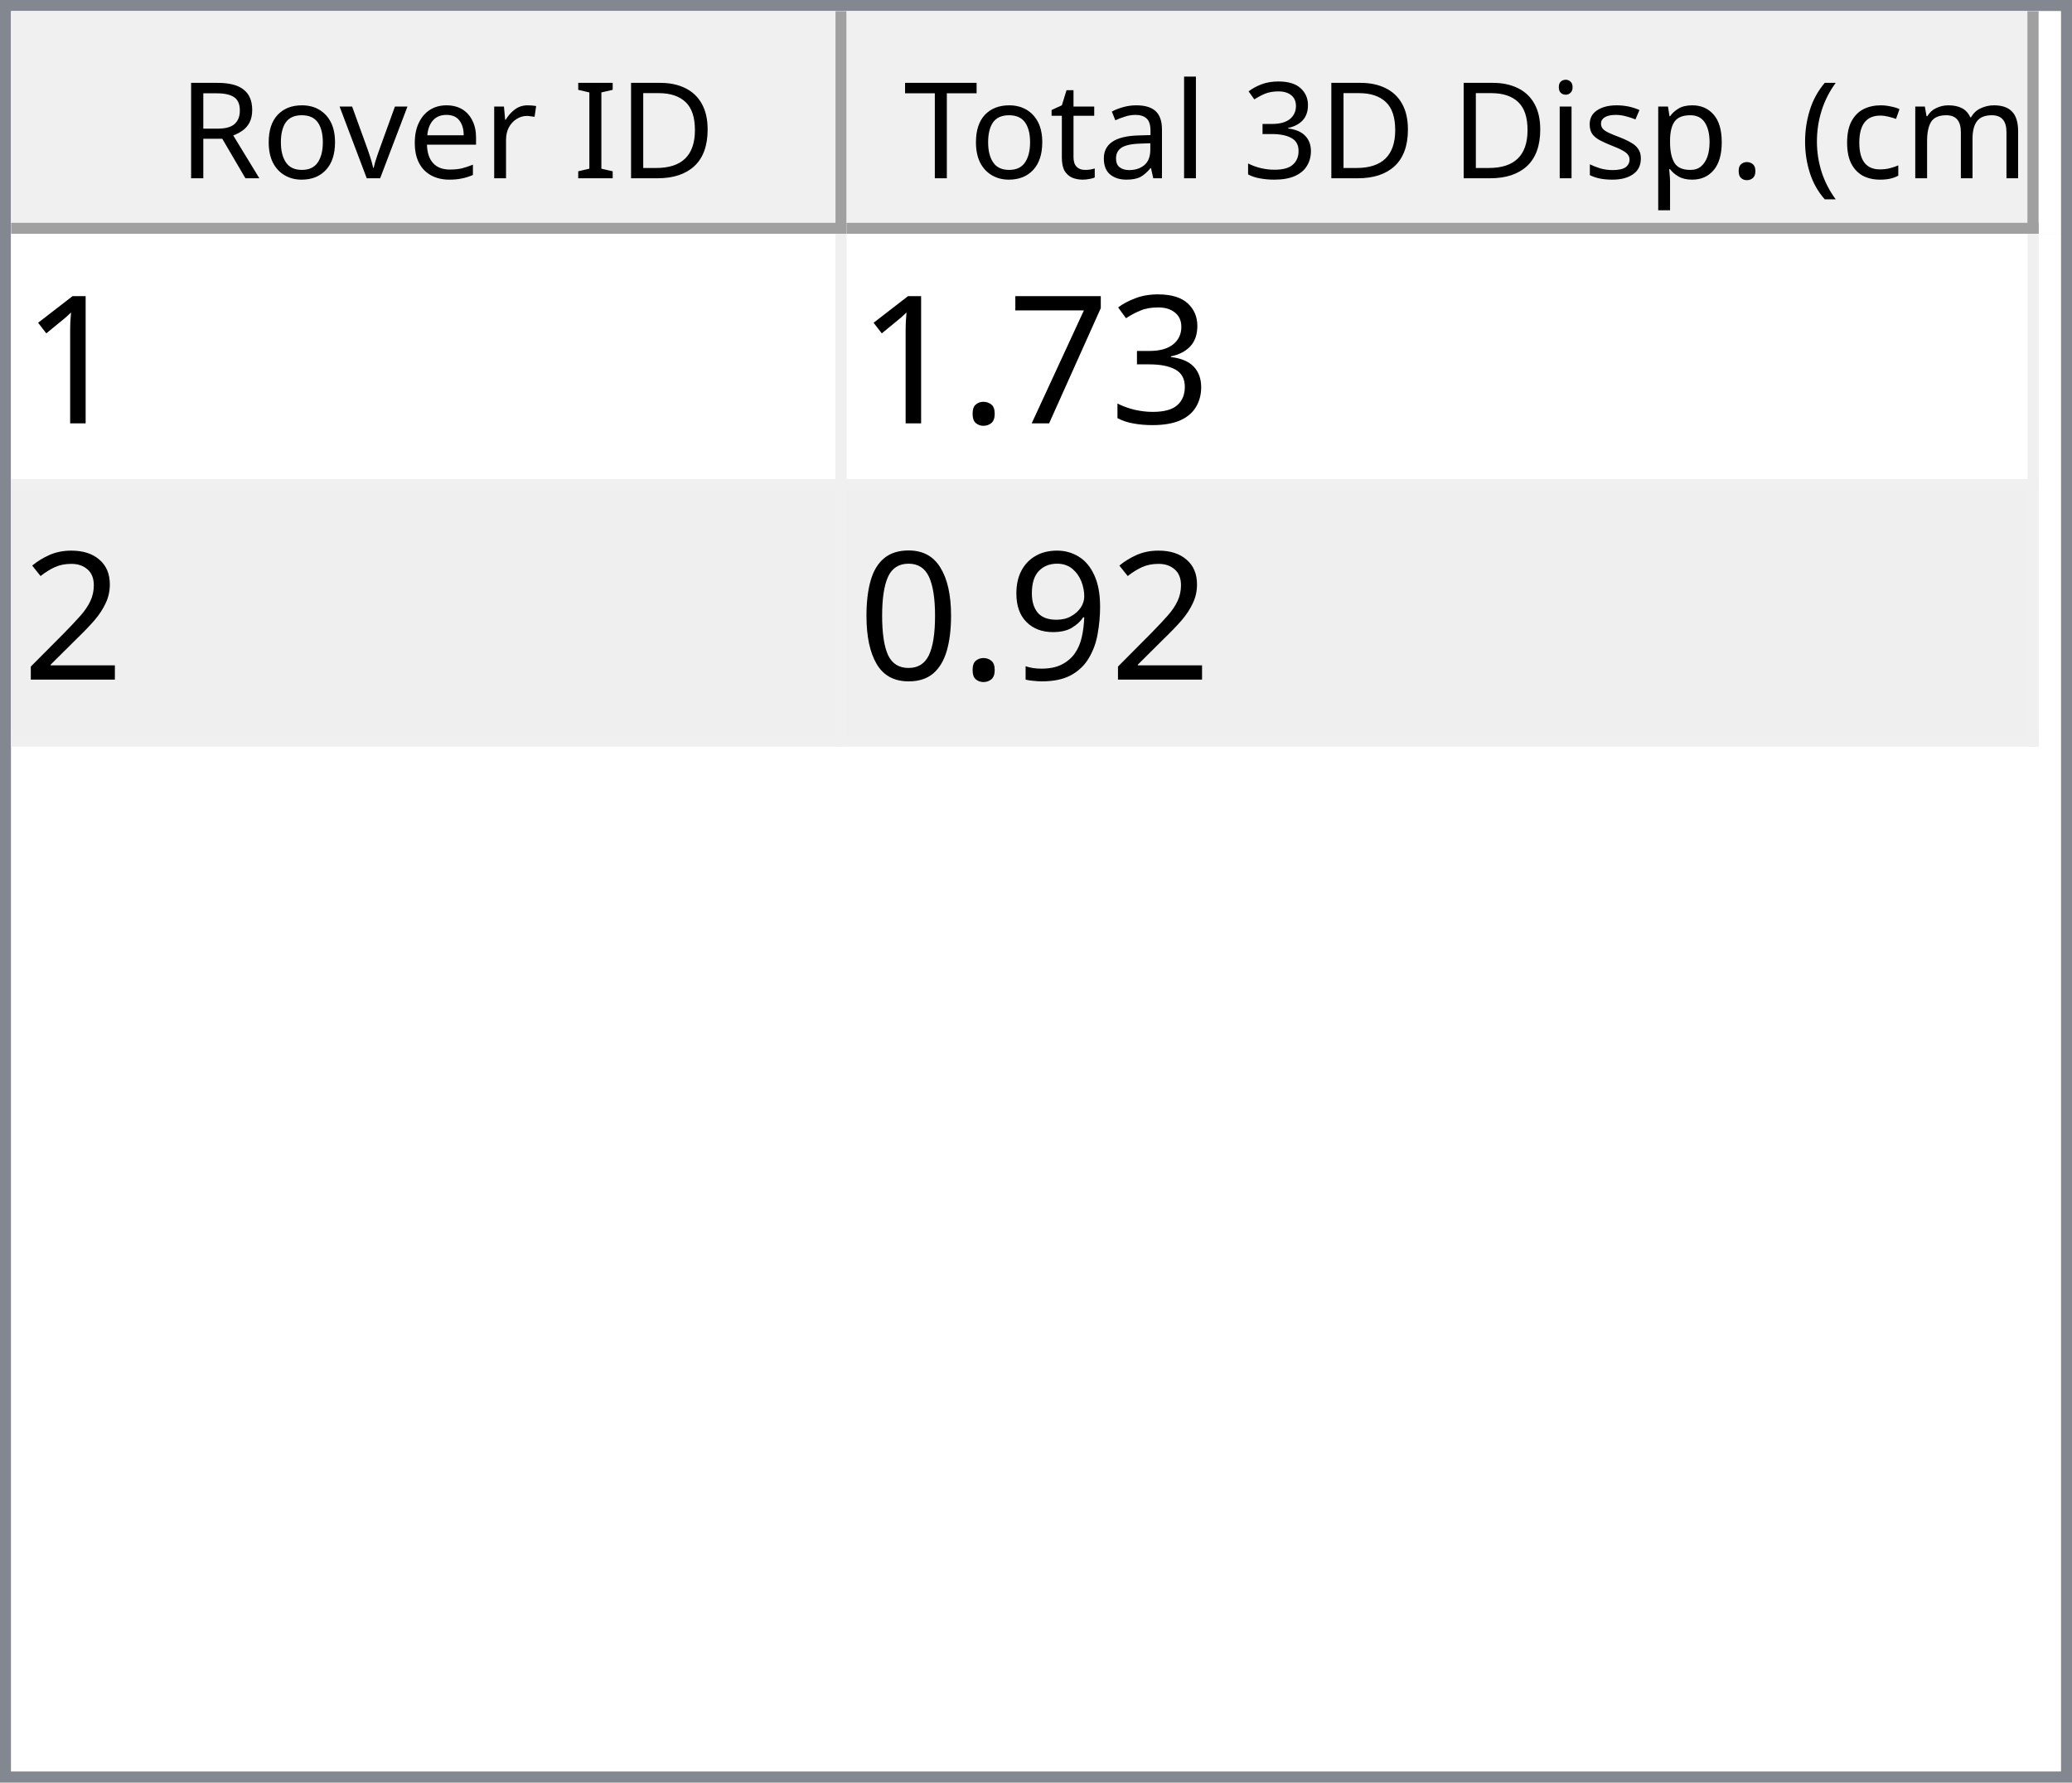
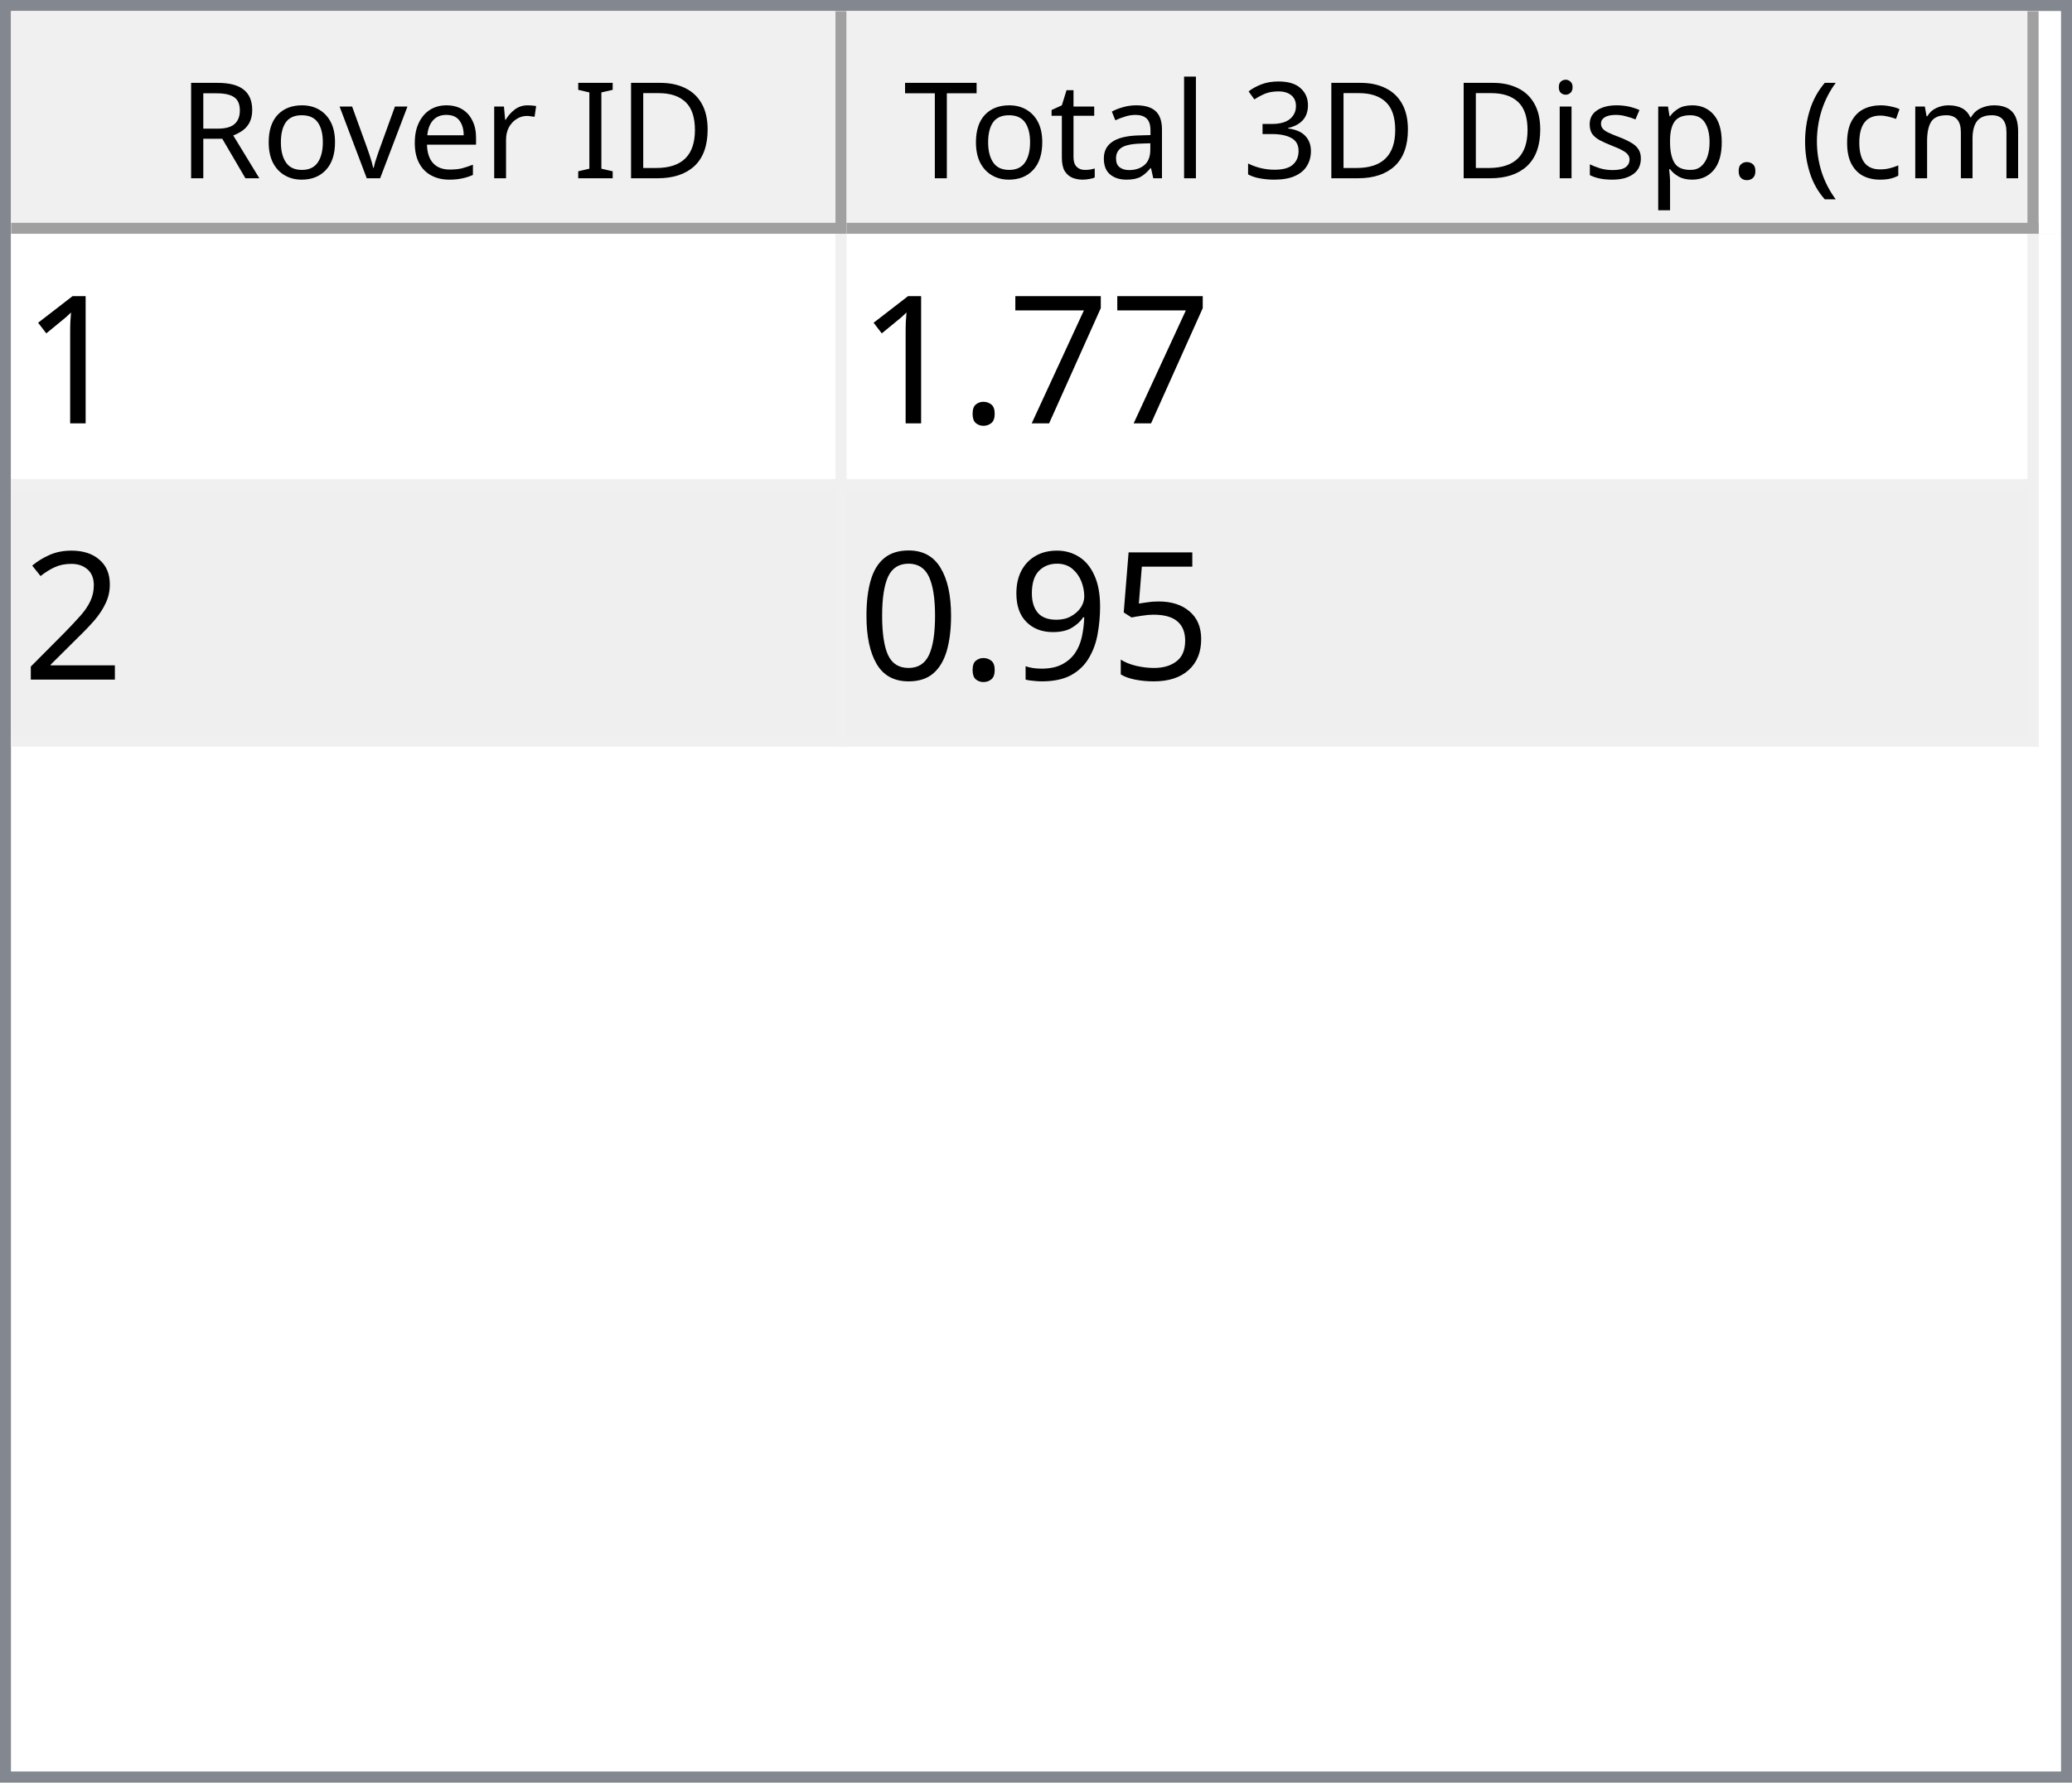
<svg xmlns="http://www.w3.org/2000/svg" style="fill-opacity:1; color-rendering:auto; color-interpolation:auto; text-rendering:auto; stroke:black; stroke-linecap:square; stroke-miterlimit:10; shape-rendering:auto; stroke-opacity:1; fill:black; stroke-dasharray:none; font-weight:normal; stroke-width:1; font-family:'Dialog'; font-style:normal; stroke-linejoin:miter; font-size:12px; stroke-dashoffset:0; image-rendering:auto;" width="186" height="160">
  <defs id="genericDefs" />
  <g>
    <defs id="defs1">
      <clipPath clipPathUnits="userSpaceOnUse" id="clipPath1">
        <path d="M0 0 L186 0 L186 160 L0 160 L0 0 Z" />
      </clipPath>
      <clipPath clipPathUnits="userSpaceOnUse" id="clipPath2">
        <path d="M0 0 L0 160 L186 160 L186 0 Z" />
      </clipPath>
      <clipPath clipPathUnits="userSpaceOnUse" id="clipPath3">
        <path d="M0 0 L0 20 L184 20 L184 0 Z" />
      </clipPath>
      <clipPath clipPathUnits="userSpaceOnUse" id="clipPath4">
        <path d="M0 0 L0 20 L75 20 L75 0 Z" />
      </clipPath>
      <clipPath clipPathUnits="userSpaceOnUse" id="clipPath5">
        <path d="M1 1 L1 19 L74 19 L74 1 Z" />
      </clipPath>
      <clipPath clipPathUnits="userSpaceOnUse" id="clipPath6">
        <path d="M0 0 L0 18 L73 18 L73 0 Z" />
      </clipPath>
      <clipPath clipPathUnits="userSpaceOnUse" id="clipPath7">
        <path d="M-0.5 -0.5 L-0.5 19.5 L74.5 19.5 L74.5 -0.5 Z" />
      </clipPath>
      <clipPath clipPathUnits="userSpaceOnUse" id="clipPath8">
        <path d="M0 0 L0 20 L107 20 L107 0 Z" />
      </clipPath>
      <clipPath clipPathUnits="userSpaceOnUse" id="clipPath9">
        <path d="M1 1 L1 19 L106 19 L106 1 Z" />
      </clipPath>
      <clipPath clipPathUnits="userSpaceOnUse" id="clipPath10">
        <path d="M0 0 L0 18 L105 18 L105 0 Z" />
      </clipPath>
      <clipPath clipPathUnits="userSpaceOnUse" id="clipPath11">
        <path d="M-0.5 -0.5 L-0.5 19.5 L106.5 19.5 L106.5 -0.5 Z" />
      </clipPath>
      <clipPath clipPathUnits="userSpaceOnUse" id="clipPath12">
        <path d="M0 0 L0 138 L184 138 L184 0 Z" />
      </clipPath>
      <clipPath clipPathUnits="userSpaceOnUse" id="clipPath13">
        <path d="M0 0 L0 46 L182 46 L182 0 Z" />
      </clipPath>
      <clipPath clipPathUnits="userSpaceOnUse" id="clipPath14">
        <path d="M-0.5 -0.5 L-0.5 45.5 L181.5 45.5 L181.5 -0.5 Z" />
      </clipPath>
      <clipPath clipPathUnits="userSpaceOnUse" id="clipPath15">
        <path d="M0 0 L0 22 L74 22 L74 0 Z" />
      </clipPath>
      <clipPath clipPathUnits="userSpaceOnUse" id="clipPath16">
        <path d="M0 0 L0 22 L106 22 L106 0 Z" />
      </clipPath>
      <font horiz-adv-x="64.551" id="font1">
        <font-face ascent="107.91" descent="25.098" units-per-em="100" style="font-style:normal; font-family:Segoe UI; font-weight:normal;" />
        <missing-glyph horiz-adv-x="64.551" d="M8.109 0 L8.109 68.266 L56.453 68.266 L56.453 0 L8.109 0 ZM15.328 7.234 L49.219 7.234 L49.219 61.031 L15.328 61.031 L15.328 7.234 Z" />
        <glyph unicode="D" horiz-adv-x="70.117" d="M9.188 0 L9.188 70.016 L28.516 70.016 Q65.531 70.016 65.531 35.891 Q65.531 19.672 55.25 9.836 Q44.969 0 27.734 0 L9.188 0 ZM17.391 62.594 L17.391 7.422 L27.828 7.422 Q41.609 7.422 49.273 14.797 Q56.938 22.172 56.938 35.688 Q56.938 62.594 28.328 62.594 L17.391 62.594 Z" />
        <glyph unicode="I" horiz-adv-x="26.611" d="M17.391 0 L9.188 0 L9.188 70.016 L17.391 70.016 L17.391 0 Z" />
        <glyph unicode=" " horiz-adv-x="27.393" d="" />
        <glyph unicode="r" horiz-adv-x="34.766" d="M34.188 41.891 Q32.078 43.5 28.125 43.5 Q23 43.5 19.555 38.672 Q16.109 33.844 16.109 25.484 L16.109 0 L8.109 0 L8.109 50 L16.109 50 L16.109 39.703 L16.312 39.703 Q18.016 44.969 21.531 47.922 Q25.047 50.875 29.391 50.875 Q32.516 50.875 34.188 50.203 L34.188 41.891 Z" />
        <glyph unicode="e" horiz-adv-x="52.295" d="M48.297 23 L12.984 23 Q13.188 14.656 17.484 10.109 Q21.781 5.562 29.297 5.562 Q37.75 5.562 44.828 11.141 L44.828 3.609 Q38.234 -1.172 27.391 -1.172 Q16.797 -1.172 10.742 5.641 Q4.688 12.453 4.688 24.812 Q4.688 36.469 11.305 43.82 Q17.922 51.172 27.734 51.172 Q37.547 51.172 42.922 44.828 Q48.297 38.484 48.297 27.203 L48.297 23 ZM40.094 29.781 Q40.047 36.719 36.75 40.578 Q33.453 44.438 27.594 44.438 Q21.922 44.438 17.969 40.383 Q14.016 36.328 13.094 29.781 L40.094 29.781 Z" />
        <glyph unicode="v" horiz-adv-x="47.9" d="M47.406 50 L27.484 0 L19.625 0 L0.688 50 L9.469 50 L22.172 13.672 Q23.578 9.672 23.922 6.688 L24.125 6.688 Q24.609 10.453 25.688 13.484 L38.969 50 L47.406 50 Z" />
        <glyph unicode="o" horiz-adv-x="58.594" d="M29 -1.172 Q17.922 -1.172 11.305 5.836 Q4.688 12.844 4.688 24.422 Q4.688 37.016 11.57 44.094 Q18.453 51.172 30.172 51.172 Q41.359 51.172 47.633 44.289 Q53.906 37.406 53.906 25.203 Q53.906 13.234 47.141 6.031 Q40.375 -1.172 29 -1.172 ZM29.594 44.438 Q21.875 44.438 17.383 39.188 Q12.891 33.938 12.891 24.703 Q12.891 15.828 17.43 10.695 Q21.969 5.562 29.594 5.562 Q37.359 5.562 41.531 10.594 Q45.703 15.625 45.703 24.906 Q45.703 34.281 41.531 39.359 Q37.359 44.438 29.594 44.438 Z" />
        <glyph unicode="R" horiz-adv-x="59.814" d="M59.375 0 L49.609 0 L37.891 19.625 Q36.281 22.359 34.766 24.289 Q33.25 26.219 31.664 27.438 Q30.078 28.656 28.25 29.219 Q26.422 29.781 24.125 29.781 L17.391 29.781 L17.391 0 L9.188 0 L9.188 70.016 L30.078 70.016 Q34.672 70.016 38.555 68.867 Q42.438 67.719 45.289 65.375 Q48.141 63.031 49.758 59.547 Q51.375 56.062 51.375 51.375 Q51.375 47.703 50.273 44.656 Q49.172 41.609 47.148 39.211 Q45.125 36.812 42.266 35.133 Q39.406 33.453 35.844 32.516 L35.844 32.328 Q37.594 31.547 38.891 30.547 Q40.188 29.547 41.359 28.18 Q42.531 26.812 43.68 25.078 Q44.828 23.344 46.234 21.047 L59.375 0 ZM17.391 62.594 L17.391 37.203 L28.516 37.203 Q31.594 37.203 34.203 38.133 Q36.812 39.062 38.719 40.797 Q40.625 42.531 41.703 45.047 Q42.781 47.562 42.781 50.688 Q42.781 56.297 39.141 59.445 Q35.5 62.594 28.609 62.594 L17.391 62.594 Z" />
        <glyph unicode=")" horiz-adv-x="30.176" d="M8.297 -15.922 L1.172 -15.922 Q16.406 2.344 16.406 26.812 Q16.406 51.469 1.078 70.016 L8.297 70.016 Q23.531 52.156 23.531 26.703 Q23.531 1.375 8.297 -15.922 Z" />
        <glyph unicode="m" horiz-adv-x="86.133" d="M79.109 0 L71.094 0 L71.094 28.719 Q71.094 37.016 68.531 40.727 Q65.969 44.438 59.906 44.438 Q54.781 44.438 51.195 39.75 Q47.609 35.062 47.609 28.516 L47.609 0 L39.594 0 L39.594 29.688 Q39.594 44.438 28.219 44.438 Q22.953 44.438 19.531 40.016 Q16.109 35.594 16.109 28.516 L16.109 0 L8.109 0 L8.109 50 L16.109 50 L16.109 42.094 L16.312 42.094 Q21.625 51.172 31.844 51.172 Q36.969 51.172 40.773 48.312 Q44.578 45.453 46 40.828 Q51.562 51.172 62.594 51.172 Q79.109 51.172 79.109 30.812 L79.109 0 Z" />
        <glyph unicode="c" horiz-adv-x="46.191" d="M42.188 2.297 Q36.422 -1.172 28.516 -1.172 Q17.828 -1.172 11.258 5.789 Q4.688 12.75 4.688 23.828 Q4.688 36.188 11.766 43.68 Q18.844 51.172 30.672 51.172 Q37.25 51.172 42.281 48.734 L42.281 40.531 Q36.719 44.438 30.375 44.438 Q22.703 44.438 17.797 38.945 Q12.891 33.453 12.891 24.516 Q12.891 15.719 17.508 10.641 Q22.125 5.562 29.891 5.562 Q36.422 5.562 42.188 9.906 L42.188 2.297 Z" />
        <glyph unicode="(" horiz-adv-x="30.176" d="M29.109 -15.922 L21.969 -15.922 Q6.844 1.375 6.844 26.703 Q6.844 52.156 21.969 70.016 L29.203 70.016 Q13.875 51.469 13.875 26.812 Q13.875 2.344 29.109 -15.922 Z" />
        <glyph unicode="." horiz-adv-x="21.68" d="M10.891 -1.078 Q8.641 -1.078 7.055 0.539 Q5.469 2.156 5.469 4.391 Q5.469 6.641 7.055 8.273 Q8.641 9.906 10.891 9.906 Q13.188 9.906 14.797 8.273 Q16.406 6.641 16.406 4.391 Q16.406 2.156 14.797 0.539 Q13.188 -1.078 10.891 -1.078 Z" />
        <glyph unicode="p" horiz-adv-x="58.789" d="M16.312 7.234 L16.109 7.234 L16.109 -23 L8.109 -23 L8.109 50 L16.109 50 L16.109 41.219 L16.312 41.219 Q22.219 51.172 33.594 51.172 Q43.266 51.172 48.688 44.461 Q54.109 37.75 54.109 26.469 Q54.109 13.922 48 6.375 Q41.891 -1.172 31.297 -1.172 Q21.578 -1.172 16.312 7.234 ZM16.109 27.391 L16.109 20.406 Q16.109 14.203 20.141 9.883 Q24.172 5.562 30.375 5.562 Q37.641 5.562 41.773 11.133 Q45.906 16.703 45.906 26.609 Q45.906 34.969 42.047 39.703 Q38.188 44.438 31.594 44.438 Q24.609 44.438 20.359 39.578 Q16.109 34.719 16.109 27.391 Z" />
        <glyph unicode="s" horiz-adv-x="42.432" d="M5.078 1.812 L5.078 10.406 Q11.625 5.562 19.484 5.562 Q30.031 5.562 30.031 12.594 Q30.031 14.594 29.125 15.992 Q28.219 17.391 26.68 18.461 Q25.141 19.531 23.07 20.383 Q21 21.234 18.609 22.172 Q15.281 23.484 12.766 24.828 Q10.25 26.172 8.57 27.859 Q6.891 29.547 6.031 31.695 Q5.172 33.844 5.172 36.719 Q5.172 40.234 6.789 42.945 Q8.406 45.656 11.086 47.484 Q13.766 49.312 17.211 50.242 Q20.656 51.172 24.312 51.172 Q30.812 51.172 35.938 48.922 L35.938 40.828 Q30.422 44.438 23.25 44.438 Q21 44.438 19.195 43.922 Q17.391 43.406 16.094 42.477 Q14.797 41.547 14.086 40.258 Q13.375 38.969 13.375 37.406 Q13.375 35.453 14.086 34.133 Q14.797 32.812 16.164 31.789 Q17.531 30.766 19.484 29.938 Q21.438 29.109 23.922 28.125 Q27.25 26.859 29.883 25.516 Q32.516 24.172 34.375 22.484 Q36.234 20.797 37.234 18.602 Q38.234 16.406 38.234 13.375 Q38.234 9.672 36.602 6.938 Q34.969 4.203 32.234 2.398 Q29.5 0.594 25.93 -0.289 Q22.359 -1.172 18.453 -1.172 Q10.75 -1.172 5.078 1.812 Z" />
        <glyph unicode="i" horiz-adv-x="24.219" d="M12.203 62.703 Q10.062 62.703 8.547 64.164 Q7.031 65.625 7.031 67.875 Q7.031 70.125 8.547 71.609 Q10.062 73.094 12.203 73.094 Q14.406 73.094 15.945 71.609 Q17.484 70.125 17.484 67.875 Q17.484 65.719 15.945 64.211 Q14.406 62.703 12.203 62.703 ZM16.109 0 L8.109 0 L8.109 50 L16.109 50 L16.109 0 Z" />
        <glyph unicode="3" horiz-adv-x="53.906" d="M46.531 19.828 Q46.531 15.094 44.75 11.211 Q42.969 7.328 39.719 4.57 Q36.469 1.812 31.93 0.297 Q27.391 -1.219 21.922 -1.219 Q11.922 -1.219 6 2.594 L6 11.188 Q13.094 5.609 22.219 5.609 Q25.875 5.609 28.828 6.539 Q31.781 7.469 33.906 9.227 Q36.031 10.984 37.18 13.477 Q38.328 15.969 38.328 19.094 Q38.328 32.812 18.797 32.812 L12.984 32.812 L12.984 39.594 L18.5 39.594 Q35.797 39.594 35.797 52.484 Q35.797 64.406 22.609 64.406 Q15.188 64.406 8.688 59.422 L8.688 67.188 Q15.375 71.188 24.609 71.188 Q29 71.188 32.57 69.969 Q36.141 68.75 38.68 66.555 Q41.219 64.359 42.609 61.281 Q44 58.203 44 54.5 Q44 40.672 30.031 36.719 L30.031 36.531 Q33.594 36.141 36.625 34.797 Q39.656 33.453 41.852 31.305 Q44.047 29.156 45.289 26.25 Q46.531 23.344 46.531 19.828 Z" />
        <glyph unicode="l" horiz-adv-x="24.219" d="M16.109 0 L8.109 0 L8.109 74.031 L16.109 74.031 L16.109 0 Z" />
        <glyph unicode="a" horiz-adv-x="50.879" d="M43.891 0 L35.891 0 L35.891 7.812 L35.688 7.812 Q30.469 -1.172 20.312 -1.172 Q12.844 -1.172 8.617 2.781 Q4.391 6.734 4.391 13.281 Q4.391 27.297 20.906 29.594 L35.891 31.688 Q35.891 44.438 25.594 44.438 Q16.547 44.438 9.281 38.281 L9.281 46.484 Q16.656 51.172 26.266 51.172 Q43.891 51.172 43.891 32.516 L43.891 0 ZM35.891 25.297 L23.828 23.641 Q18.266 22.859 15.43 20.875 Q12.594 18.891 12.594 13.875 Q12.594 10.203 15.211 7.883 Q17.828 5.562 22.172 5.562 Q28.125 5.562 32.008 9.742 Q35.891 13.922 35.891 20.312 L35.891 25.297 Z" />
        <glyph unicode="t" horiz-adv-x="33.887" d="M31.297 0.484 Q28.469 -1.078 23.828 -1.078 Q10.688 -1.078 10.688 13.578 L10.688 43.172 L2.094 43.172 L2.094 50 L10.688 50 L10.688 62.203 L18.703 64.797 L18.703 50 L31.297 50 L31.297 43.172 L18.703 43.172 L18.703 14.984 Q18.703 9.969 20.414 7.82 Q22.125 5.672 26.078 5.672 Q29.109 5.672 31.297 7.328 L31.297 0.484 Z" />
        <glyph unicode="T" horiz-adv-x="52.393" d="M50.594 62.594 L30.375 62.594 L30.375 0 L22.172 0 L22.172 62.594 L2 62.594 L2 70.016 L50.594 70.016 L50.594 62.594 Z" />
      </font>
      <font horiz-adv-x="75.0" id="font2">
        <font-face ascent="100.537" descent="21.973" units-per-em="100" style="font-style:normal; font-family:sans-serif; font-weight:normal;" />
        <missing-glyph horiz-adv-x="75.0" d="M12.5 0 L12.5 62.5 L62.5 62.5 L62.5 0 L12.5 0 ZM14.062 1.562 L60.938 1.562 L60.938 60.938 L14.062 60.938 L14.062 1.562 Z" />
        <glyph unicode="1" horiz-adv-x="55.615" d="M37.25 0 L28.469 0 L28.469 56 Q25.297 52.984 20.141 49.953 Q14.984 46.922 10.891 45.406 L10.891 53.906 Q18.266 57.375 23.781 62.305 Q29.297 67.234 31.594 71.875 L37.25 71.875 L37.25 0 Z" />
-         <glyph unicode="3" horiz-adv-x="55.615" d="M4.203 18.891 L12.984 20.062 Q14.5 12.594 18.141 9.297 Q21.781 6 27 6 Q33.203 6 37.477 10.297 Q41.75 14.594 41.75 20.953 Q41.75 27 37.797 30.93 Q33.844 34.859 27.734 34.859 Q25.25 34.859 21.531 33.891 L22.516 41.609 Q23.391 41.5 23.922 41.5 Q29.547 41.5 34.039 44.43 Q38.531 47.359 38.531 53.469 Q38.531 58.297 35.258 61.477 Q31.984 64.656 26.812 64.656 Q21.688 64.656 18.266 61.43 Q14.844 58.203 13.875 51.766 L5.078 53.328 Q6.688 62.156 12.398 67.016 Q18.109 71.875 26.609 71.875 Q32.469 71.875 37.398 69.359 Q42.328 66.844 44.945 62.5 Q47.562 58.156 47.562 53.266 Q47.562 48.641 45.07 44.828 Q42.578 41.016 37.703 38.766 Q44.047 37.312 47.562 32.695 Q51.078 28.078 51.078 21.141 Q51.078 11.766 44.242 5.25 Q37.406 -1.266 26.953 -1.266 Q17.531 -1.266 11.305 4.352 Q5.078 9.969 4.203 18.891 Z" />
        <glyph unicode="7" horiz-adv-x="55.615" d="M4.734 62.203 L4.734 70.656 L51.078 70.656 L51.078 63.812 Q44.234 56.547 37.523 44.484 Q30.812 32.422 27.156 19.672 Q24.516 10.688 23.781 0 L14.75 0 Q14.891 8.453 18.062 20.414 Q21.234 32.375 27.172 43.484 Q33.109 54.594 39.797 62.203 L4.734 62.203 Z" />
        <glyph unicode="." horiz-adv-x="27.783" d="M9.078 0 L9.078 10.016 L19.094 10.016 L19.094 0 L9.078 0 Z" />
        <glyph unicode="2" horiz-adv-x="55.615" d="M50.344 8.453 L50.344 0 L3.031 0 Q2.938 3.172 4.047 6.109 Q5.859 10.938 9.836 15.625 Q13.812 20.312 21.344 26.469 Q33.016 36.031 37.117 41.625 Q41.219 47.219 41.219 52.203 Q41.219 57.422 37.477 61.008 Q33.734 64.594 27.734 64.594 Q21.391 64.594 17.578 60.789 Q13.766 56.984 13.719 50.25 L4.688 51.172 Q5.609 61.281 11.664 66.578 Q17.719 71.875 27.938 71.875 Q38.234 71.875 44.242 66.164 Q50.25 60.453 50.25 52 Q50.25 47.703 48.492 43.555 Q46.734 39.406 42.656 34.812 Q38.578 30.219 29.109 22.219 Q21.188 15.578 18.945 13.211 Q16.703 10.844 15.234 8.453 L50.344 8.453 Z" />
+         <glyph unicode="5" horiz-adv-x="55.615" d="M4.156 18.75 L13.375 19.531 Q14.406 12.797 18.141 9.398 Q21.875 6 27.156 6 Q33.5 6 37.891 10.789 Q42.281 15.578 42.281 23.484 Q42.281 31 38.062 35.352 Q33.844 39.703 27 39.703 Q22.75 39.703 19.336 37.773 Q15.922 35.844 13.969 32.766 L5.719 33.844 L12.641 70.609 L48.25 70.609 L48.25 62.203 L19.672 62.203 L15.828 42.969 Q22.266 47.469 29.344 47.469 Q38.719 47.469 45.164 40.969 Q51.609 34.469 51.609 24.266 Q51.609 14.547 45.953 7.469 Q39.062 -1.219 27.156 -1.219 Q17.391 -1.219 11.211 4.25 Q5.031 9.719 4.156 18.75 Z" />
        <glyph unicode="9" horiz-adv-x="55.615" d="M5.469 16.547 L13.922 17.328 Q14.984 11.375 18.016 8.688 Q21.047 6 25.781 6 Q29.828 6 32.883 7.859 Q35.938 9.719 37.891 12.82 Q39.844 15.922 41.164 21.195 Q42.484 26.469 42.484 31.938 Q42.484 32.516 42.438 33.688 Q39.797 29.5 35.234 26.883 Q30.672 24.266 25.344 24.266 Q16.453 24.266 10.305 30.711 Q4.156 37.156 4.156 47.703 Q4.156 58.594 10.578 65.234 Q17 71.875 26.656 71.875 Q33.641 71.875 39.43 68.117 Q45.219 64.359 48.219 57.398 Q51.219 50.438 51.219 37.25 Q51.219 23.531 48.242 15.406 Q45.266 7.281 39.383 3.031 Q33.5 -1.219 25.594 -1.219 Q17.188 -1.219 11.867 3.445 Q6.547 8.109 5.469 16.547 ZM41.453 48.141 Q41.453 55.719 37.43 60.156 Q33.406 64.594 27.734 64.594 Q21.875 64.594 17.531 59.812 Q13.188 55.031 13.188 47.406 Q13.188 40.578 17.312 36.305 Q21.438 32.031 27.484 32.031 Q33.594 32.031 37.523 36.305 Q41.453 40.578 41.453 48.141 Z" />
        <glyph unicode="0" horiz-adv-x="55.615" d="M4.156 35.297 Q4.156 48 6.766 55.742 Q9.375 63.484 14.523 67.68 Q19.672 71.875 27.484 71.875 Q33.25 71.875 37.594 69.555 Q41.938 67.234 44.773 62.867 Q47.609 58.5 49.219 52.227 Q50.828 45.953 50.828 35.297 Q50.828 22.703 48.242 14.969 Q45.656 7.234 40.508 3.008 Q35.359 -1.219 27.484 -1.219 Q17.141 -1.219 11.234 6.203 Q4.156 15.141 4.156 35.297 ZM13.188 35.297 Q13.188 17.672 17.312 11.836 Q21.438 6 27.484 6 Q33.547 6 37.672 11.859 Q41.797 17.719 41.797 35.297 Q41.797 52.984 37.672 58.789 Q33.547 64.594 27.391 64.594 Q21.344 64.594 17.719 59.469 Q13.188 52.938 13.188 35.297 Z" />
      </font>
    </defs>
    <g style="fill:white; stroke:white;">
      <rect x="0" y="0" width="186" style="clip-path:url(#clipPath1); stroke:none;" height="160" />
    </g>
    <g style="fill:white; text-rendering:optimizeSpeed; color-rendering:optimizeSpeed; image-rendering:optimizeSpeed; shape-rendering:crispEdges; stroke:white; color-interpolation:sRGB;">
      <rect x="0" width="186" height="160" y="0" style="stroke:none;" />
      <path style="stroke:none;" d="M0 160 L186 160 L186 0 L0 0 Z" />
    </g>
    <g style="fill:rgb(240,240,240); font-family:'Segoe UI'; stroke:rgb(240,240,240);">
      <rect x="0" y="0" width="186" style="clip-path:url(#clipPath2); stroke:none;" height="160" />
    </g>
    <g style="fill:rgb(130,135,144); font-family:'Segoe UI'; stroke:rgb(130,135,144);">
      <path d="M0 0 L186 0 L186 160 L0 160 L0 0 ZM1 1 L185 1 L185 159 L1 159 L1 1 Z" style="fill-rule:evenodd; clip-path:url(#clipPath2); stroke:none;" />
    </g>
    <g style="fill:white; font-family:'Segoe UI'; stroke:white;" transform="translate(1,1)">
      <rect x="0" y="0" width="184" style="clip-path:url(#clipPath3); stroke:none;" height="20" />
    </g>
    <g style="fill:rgb(240,240,240); font-family:'Segoe UI'; stroke:rgb(240,240,240);" transform="translate(1,1)">
      <rect x="0" y="0" width="75" style="clip-path:url(#clipPath4); stroke:none;" height="20" />
    </g>
    <g style="font-family:'Segoe UI';" transform="translate(2,2)">
      <text x="14" xml:space="preserve" y="14" style="clip-path:url(#clipPath6); stroke:none;">Rover ID</text>
    </g>
    <g style="fill:rgb(160,160,160); font-family:'Segoe UI'; stroke:rgb(160,160,160); stroke-linejoin:bevel;" transform="translate(1.5,1.5)">
      <line x1="74" x2="74" y1="0" style="fill:none; clip-path:url(#clipPath7);" y2="19" />
    </g>
    <g style="fill:rgb(160,160,160); font-family:'Segoe UI'; stroke:rgb(160,160,160); stroke-linejoin:bevel;" transform="matrix(1,0,0,1,1,1) translate(0.5,0.5)">
      <line x1="0" x2="74" y1="19" style="fill:none; clip-path:url(#clipPath7);" y2="19" />
    </g>
    <g style="fill:rgb(240,240,240); font-family:'Segoe UI'; stroke:rgb(240,240,240);" transform="translate(76,1)">
      <rect x="0" y="0" width="107" style="clip-path:url(#clipPath8); stroke:none;" height="20" />
    </g>
    <g style="font-family:'Segoe UI';" transform="translate(77,2)">
      <text x="1" xml:space="preserve" y="14" style="clip-path:url(#clipPath10); stroke:none;"> Total 3D Disp. (cm)</text>
    </g>
    <g style="fill:rgb(160,160,160); font-family:'Segoe UI'; stroke:rgb(160,160,160); stroke-linejoin:bevel;" transform="translate(76.5,1.5)">
      <line x1="106" x2="106" y1="0" style="fill:none; clip-path:url(#clipPath11);" y2="19" />
    </g>
    <g style="fill:rgb(160,160,160); font-family:'Segoe UI'; stroke:rgb(160,160,160); stroke-linejoin:bevel;" transform="matrix(1,0,0,1,76,1) translate(0.5,0.5)">
      <line x1="0" x2="106" y1="19" style="fill:none; clip-path:url(#clipPath11);" y2="19" />
    </g>
    <g style="fill:white; font-family:'Segoe UI'; stroke:white;" transform="translate(1,21)">
      <rect x="0" y="0" width="184" style="clip-path:url(#clipPath12); stroke:none;" height="138" />
    </g>
    <g style="fill:rgb(240,240,240); font-size:16px; font-family:sans-serif; stroke:rgb(240,240,240);" transform="translate(1,21)">
      <rect x="0" y="0" width="182" style="clip-path:url(#clipPath13); stroke:none;" height="46" />
      <line transform="translate(0.5,0.5)" x1="0" x2="181" y1="22" style="clip-path:url(#clipPath14); fill:none; stroke-linejoin:bevel;" y2="22" />
    </g>
    <g transform="matrix(1,0,0,1,1,21) translate(0.5,0.5)" style="fill:rgb(240,240,240); font-size:16px; font-family:sans-serif; stroke:rgb(240,240,240); stroke-linejoin:bevel;">
      <line x1="0" x2="181" y1="45" style="fill:none; clip-path:url(#clipPath14);" y2="45" />
    </g>
    <g transform="matrix(1,0,0,1,1,21) translate(0.5,0.5)" style="fill:rgb(240,240,240); font-size:16px; font-family:sans-serif; stroke:rgb(240,240,240); stroke-linejoin:bevel;">
      <line x1="74" x2="74" y1="0" style="fill:none; clip-path:url(#clipPath14);" y2="45" />
    </g>
    <g transform="matrix(1,0,0,1,1,21) translate(0.5,0.5)" style="fill:rgb(240,240,240); font-size:16px; font-family:sans-serif; stroke:rgb(240,240,240); stroke-linejoin:bevel;">
      <line x1="181" x2="181" y1="0" style="fill:none; clip-path:url(#clipPath14);" y2="45" />
    </g>
    <g style="fill:white; font-size:16px; font-family:sans-serif; stroke:white;" transform="matrix(1,0,0,1,1,21)">
      <rect x="0" y="0" width="74" style="clip-path:url(#clipPath15); stroke:none;" height="22" />
      <text x="1" y="17" style="fill:black; clip-path:url(#clipPath15); stroke:none;" xml:space="preserve">1</text>
    </g>
    <g style="fill:white; font-size:16px; font-family:sans-serif; stroke:white;" transform="matrix(1,0,0,1,1,21) translate(75,0)">
      <rect x="0" y="0" width="106" style="clip-path:url(#clipPath16); stroke:none;" height="22" />
-       <text x="1" y="17" style="fill:black; clip-path:url(#clipPath16); stroke:none;" xml:space="preserve">1.73</text>
+       <text x="1" y="17" style="fill:black; clip-path:url(#clipPath16); stroke:none;" xml:space="preserve">1.77</text>
    </g>
    <g style="fill:rgb(239,239,239); font-size:16px; font-family:sans-serif; stroke:rgb(239,239,239);" transform="matrix(1,0,0,1,1,21) translate(0,23)">
      <rect x="0" y="0" width="74" style="clip-path:url(#clipPath15); stroke:none;" height="22" />
      <text x="1" y="17" style="fill:black; clip-path:url(#clipPath15); stroke:none;" xml:space="preserve">2</text>
    </g>
    <g style="fill:rgb(239,239,239); font-size:16px; font-family:sans-serif; stroke:rgb(239,239,239);" transform="matrix(1,0,0,1,1,21) translate(75,23)">
      <rect x="0" y="0" width="106" style="clip-path:url(#clipPath16); stroke:none;" height="22" />
-       <text x="1" y="17" style="fill:black; clip-path:url(#clipPath16); stroke:none;" xml:space="preserve">0.92</text>
+       <text x="1" y="17" style="fill:black; clip-path:url(#clipPath16); stroke:none;" xml:space="preserve">0.95</text>
    </g>
  </g>
</svg>
